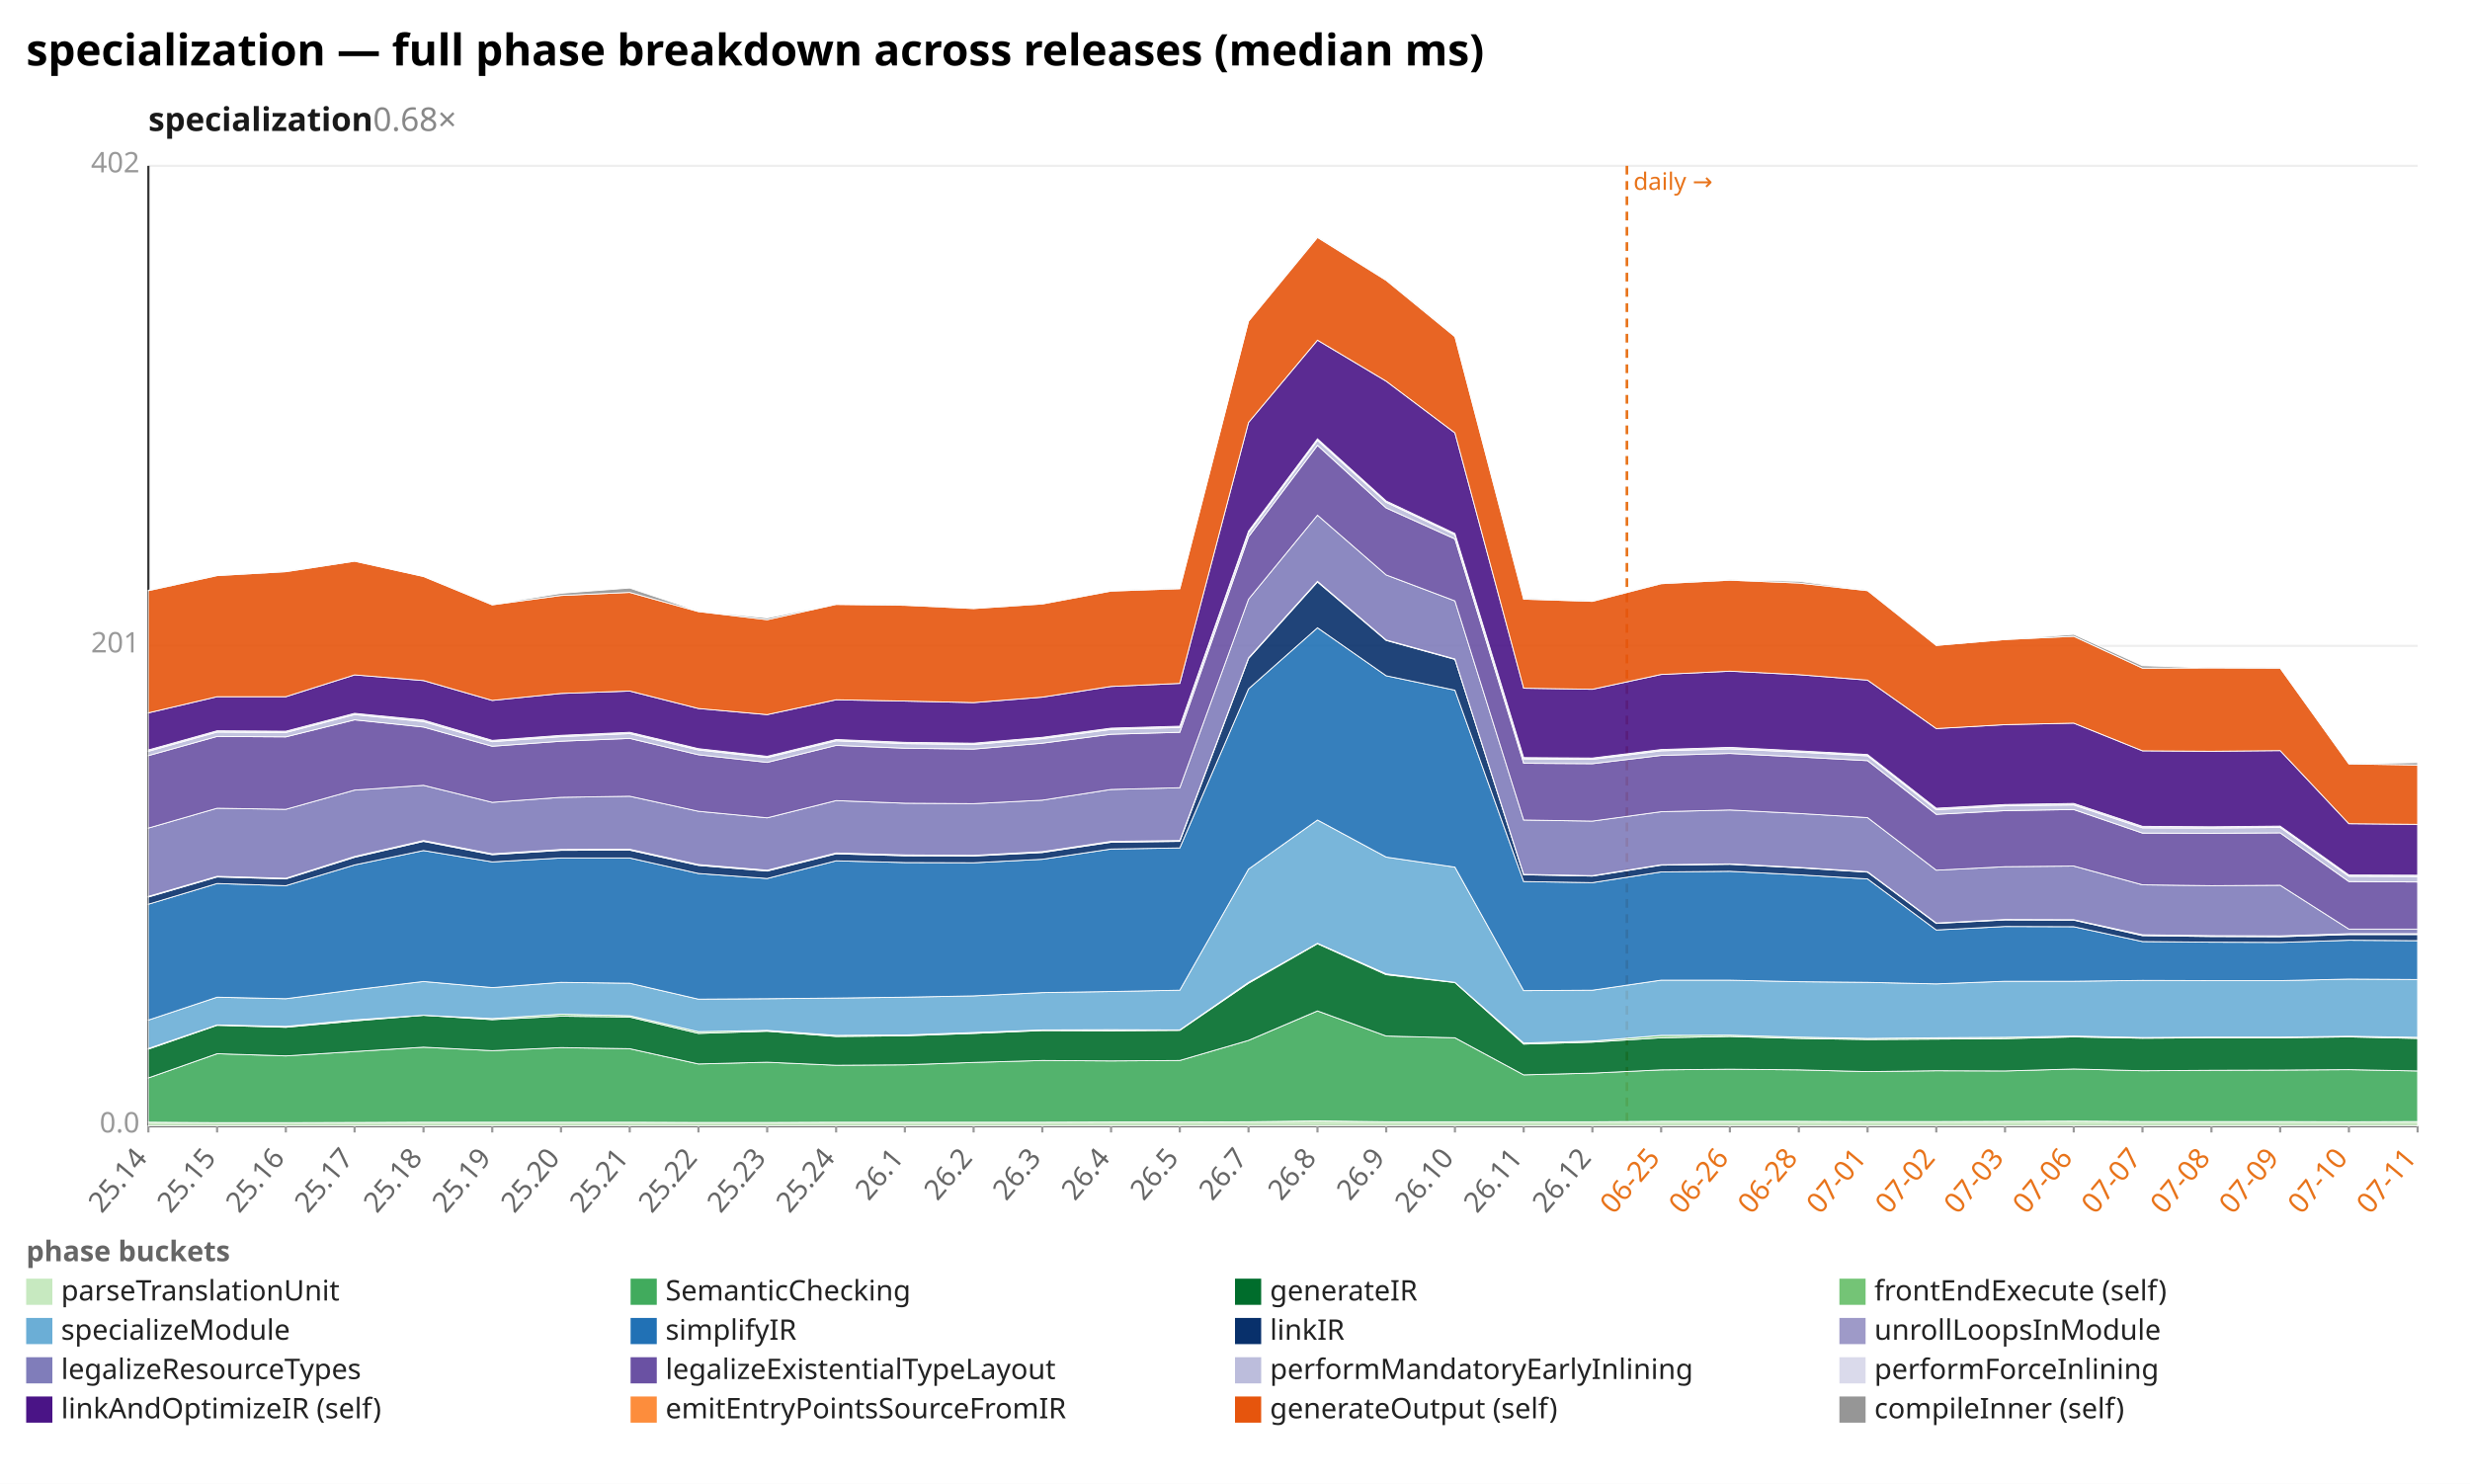
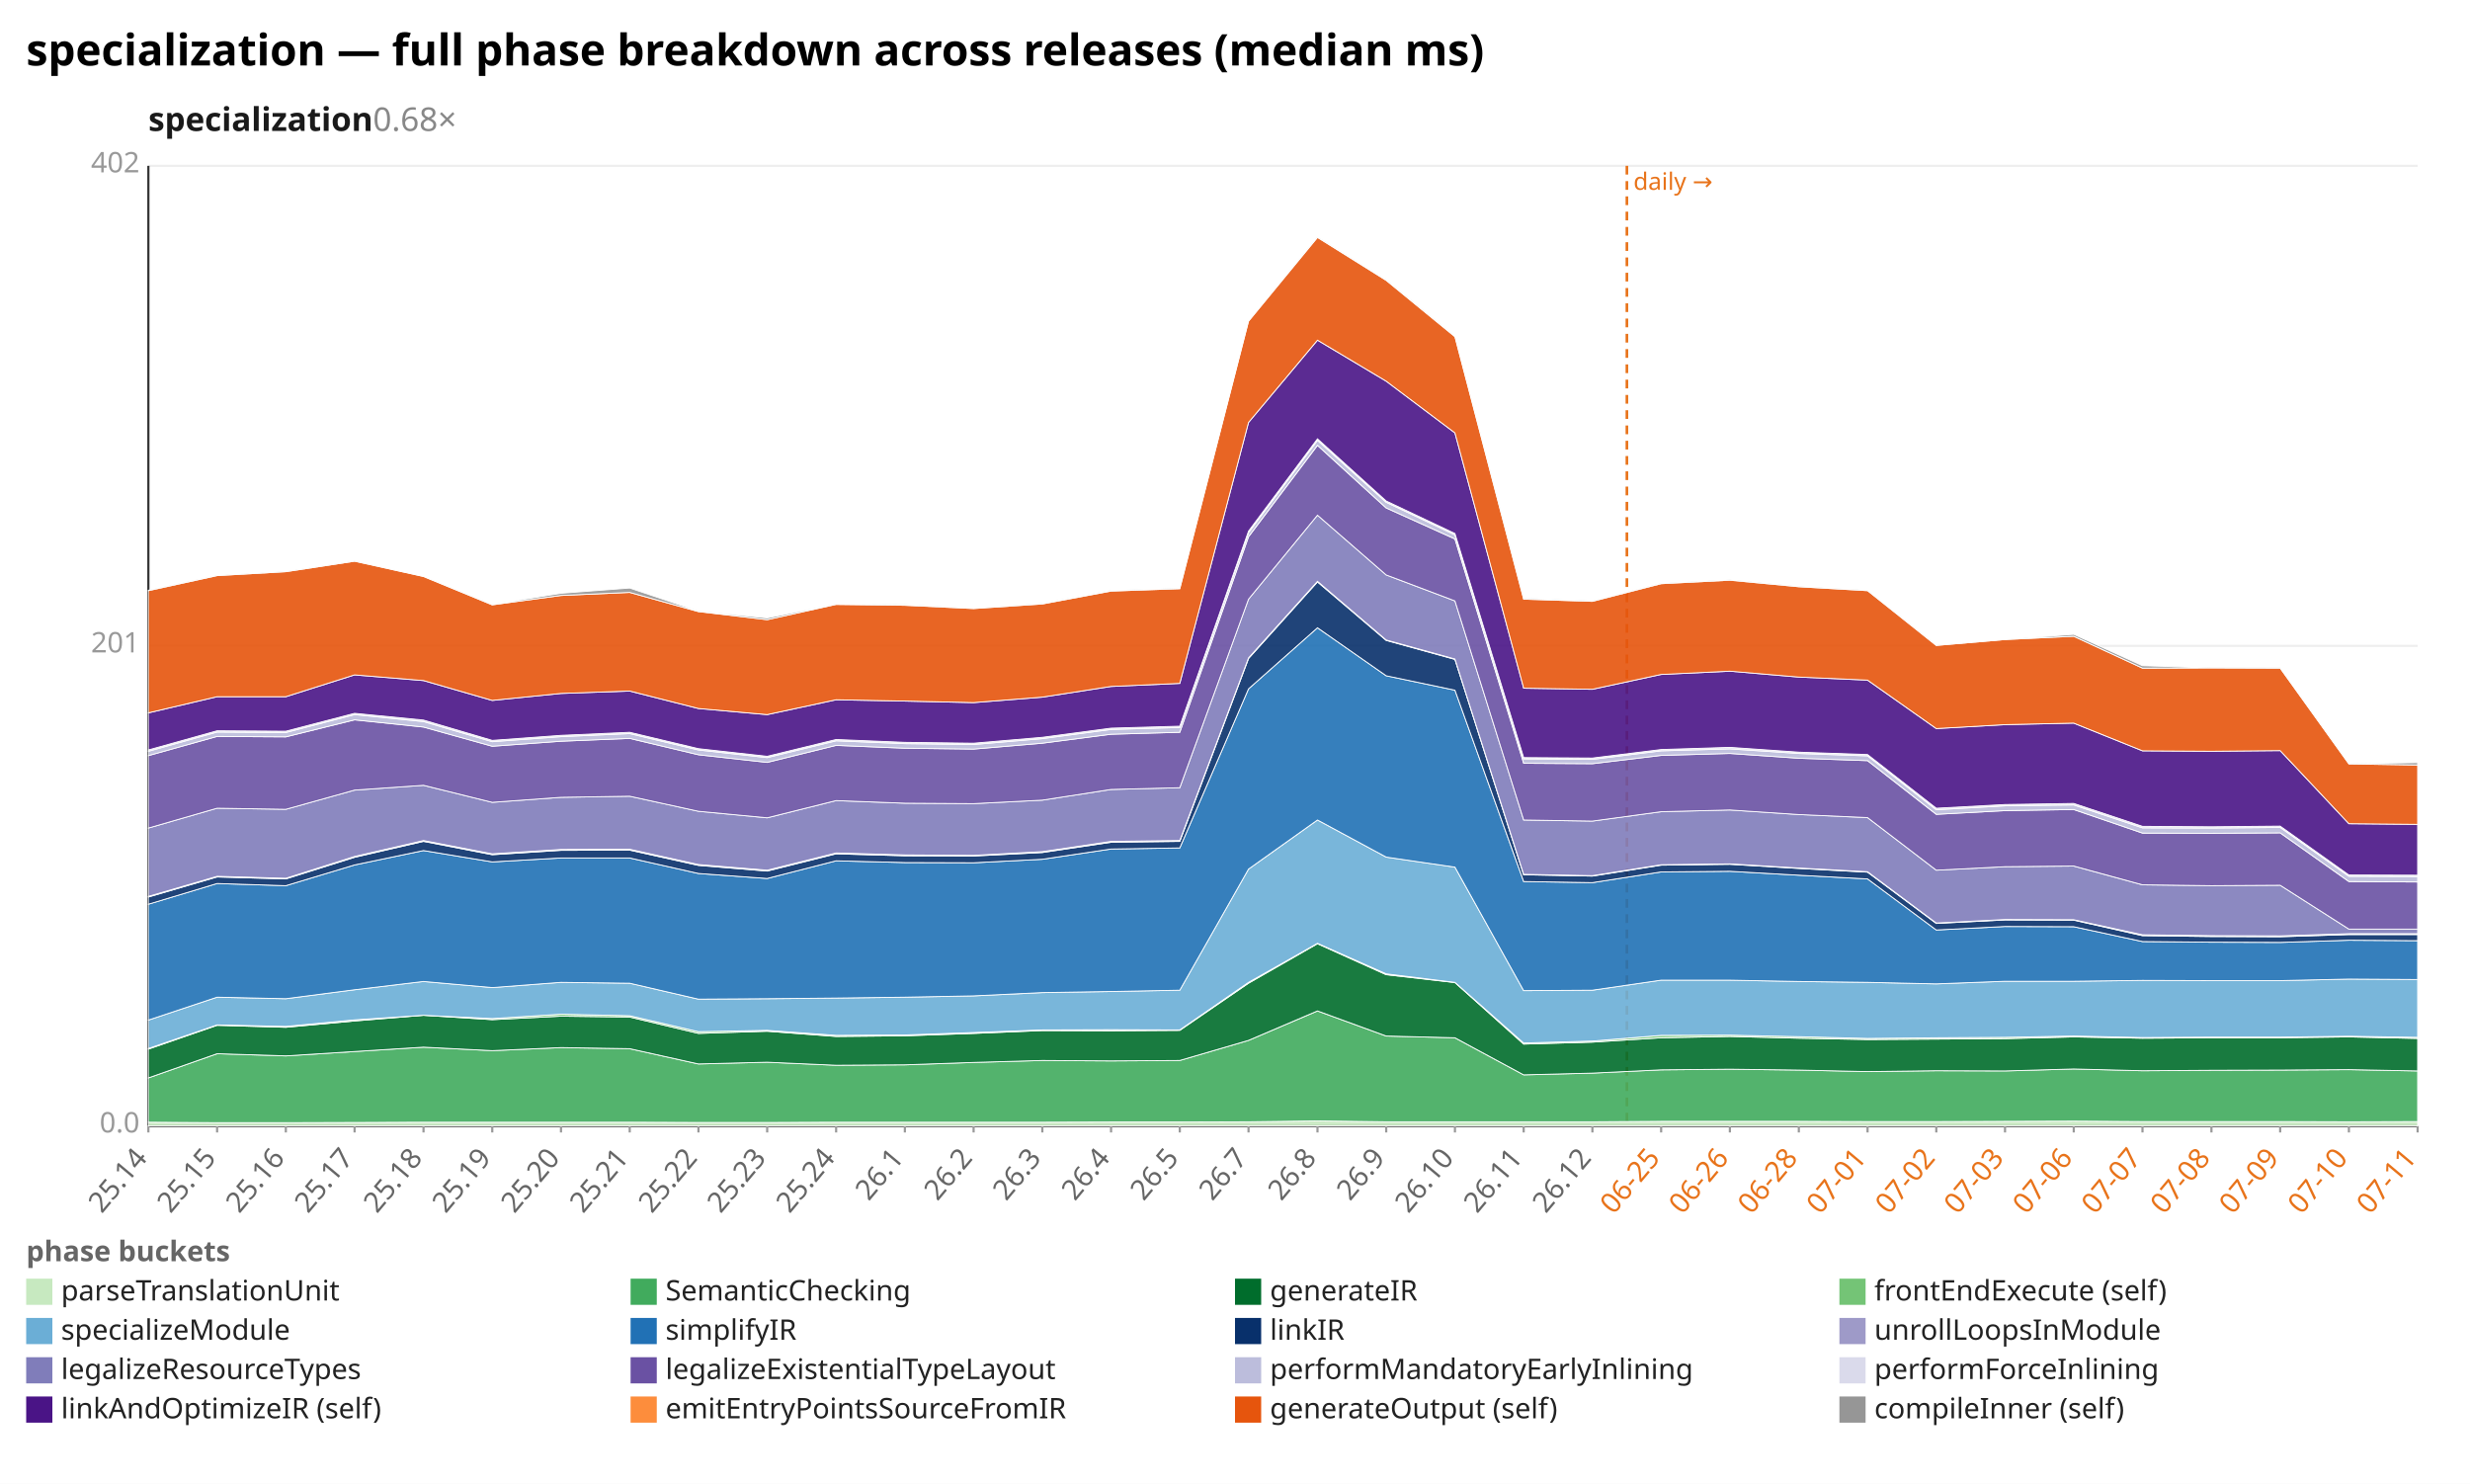
<svg xmlns="http://www.w3.org/2000/svg" width="1132" height="680" viewBox="0 0 1132 680" preserveAspectRatio="xMidYMid meet" font-family="sans-serif" font-size="13">
  <rect width="1132" height="680" fill="white" />
  <text x="12" y="30" font-size="20" font-weight="bold">specialization — full phase breakdown across releases (median ms)</text>
  <text x="68" y="60" font-size="15" font-weight="600" fill="#1a1a1a">specialization<tspan fill="#888" font-weight="400" text-decoration="none">  0.68×</tspan>
  </text>
  <line x1="68.0" y1="516.0" x2="1108.0" y2="516.0" stroke="#eee" />
  <text x="64.0" y="519.0" text-anchor="end" fill="#999">0.0</text>
  <line x1="68.0" y1="296.0" x2="1108.0" y2="296.0" stroke="#eee" />
  <text x="64.0" y="299.0" text-anchor="end" fill="#999">201</text>
  <line x1="68.0" y1="76.0" x2="1108.0" y2="76.0" stroke="#eee" />
  <text x="64.0" y="79.0" text-anchor="end" fill="#999">402</text>
  <line x1="68.0" y1="76.0" x2="68.0" y2="516.0" stroke="#333" />
  <line x1="68.0" y1="516.0" x2="1108.0" y2="516.0" stroke="#333" />
  <line x1="745.6" y1="76.0" x2="745.6" y2="516.0" stroke="#e8731a" stroke-width="1.2" stroke-dasharray="4 3" />
  <text x="748.6" y="87.0" fill="#e8731a" font-size="11">daily →</text>
  <line x1="68.0" y1="516.0" x2="68.0" y2="519.0" stroke="#999" />
  <text x="68.0" y="531.0" text-anchor="end" fill="#666" transform="rotate(-50 68.0 531.0)">25.14</text>
  <line x1="99.5" y1="516.0" x2="99.5" y2="519.0" stroke="#999" />
  <text x="99.5" y="531.0" text-anchor="end" fill="#666" transform="rotate(-50 99.5 531.0)">25.15</text>
  <line x1="131.0" y1="516.0" x2="131.0" y2="519.0" stroke="#999" />
  <text x="131.0" y="531.0" text-anchor="end" fill="#666" transform="rotate(-50 131.0 531.0)">25.16</text>
  <line x1="162.5" y1="516.0" x2="162.5" y2="519.0" stroke="#999" />
  <text x="162.5" y="531.0" text-anchor="end" fill="#666" transform="rotate(-50 162.5 531.0)">25.17</text>
  <line x1="194.1" y1="516.0" x2="194.1" y2="519.0" stroke="#999" />
  <text x="194.1" y="531.0" text-anchor="end" fill="#666" transform="rotate(-50 194.1 531.0)">25.18</text>
  <line x1="225.6" y1="516.0" x2="225.6" y2="519.0" stroke="#999" />
  <text x="225.6" y="531.0" text-anchor="end" fill="#666" transform="rotate(-50 225.6 531.0)">25.19</text>
  <line x1="257.1" y1="516.0" x2="257.1" y2="519.0" stroke="#999" />
  <text x="257.1" y="531.0" text-anchor="end" fill="#666" transform="rotate(-50 257.1 531.0)">25.20</text>
  <line x1="288.6" y1="516.0" x2="288.6" y2="519.0" stroke="#999" />
  <text x="288.6" y="531.0" text-anchor="end" fill="#666" transform="rotate(-50 288.6 531.0)">25.21</text>
  <line x1="320.1" y1="516.0" x2="320.1" y2="519.0" stroke="#999" />
  <text x="320.1" y="531.0" text-anchor="end" fill="#666" transform="rotate(-50 320.1 531.0)">25.22</text>
  <line x1="351.6" y1="516.0" x2="351.6" y2="519.0" stroke="#999" />
  <text x="351.6" y="531.0" text-anchor="end" fill="#666" transform="rotate(-50 351.6 531.0)">25.23</text>
  <line x1="383.2" y1="516.0" x2="383.2" y2="519.0" stroke="#999" />
  <text x="383.2" y="531.0" text-anchor="end" fill="#666" transform="rotate(-50 383.2 531.0)">25.24</text>
  <line x1="414.7" y1="516.0" x2="414.7" y2="519.0" stroke="#999" />
  <text x="414.7" y="531.0" text-anchor="end" fill="#666" transform="rotate(-50 414.7 531.0)">26.1</text>
  <line x1="446.2" y1="516.0" x2="446.2" y2="519.0" stroke="#999" />
  <text x="446.2" y="531.0" text-anchor="end" fill="#666" transform="rotate(-50 446.2 531.0)">26.2</text>
  <line x1="477.7" y1="516.0" x2="477.7" y2="519.0" stroke="#999" />
  <text x="477.7" y="531.0" text-anchor="end" fill="#666" transform="rotate(-50 477.7 531.0)">26.3</text>
  <line x1="509.2" y1="516.0" x2="509.2" y2="519.0" stroke="#999" />
  <text x="509.2" y="531.0" text-anchor="end" fill="#666" transform="rotate(-50 509.2 531.0)">26.4</text>
  <line x1="540.7" y1="516.0" x2="540.7" y2="519.0" stroke="#999" />
  <text x="540.7" y="531.0" text-anchor="end" fill="#666" transform="rotate(-50 540.7 531.0)">26.5</text>
  <line x1="572.2" y1="516.0" x2="572.2" y2="519.0" stroke="#999" />
  <text x="572.2" y="531.0" text-anchor="end" fill="#666" transform="rotate(-50 572.2 531.0)">26.7</text>
  <line x1="603.8" y1="516.0" x2="603.8" y2="519.0" stroke="#999" />
  <text x="603.8" y="531.0" text-anchor="end" fill="#666" transform="rotate(-50 603.8 531.0)">26.8</text>
  <line x1="635.3" y1="516.0" x2="635.3" y2="519.0" stroke="#999" />
  <text x="635.3" y="531.0" text-anchor="end" fill="#666" transform="rotate(-50 635.3 531.0)">26.9</text>
  <line x1="666.8" y1="516.0" x2="666.8" y2="519.0" stroke="#999" />
  <text x="666.8" y="531.0" text-anchor="end" fill="#666" transform="rotate(-50 666.8 531.0)">26.10</text>
  <line x1="698.3" y1="516.0" x2="698.3" y2="519.0" stroke="#999" />
  <text x="698.3" y="531.0" text-anchor="end" fill="#666" transform="rotate(-50 698.3 531.0)">26.11</text>
  <line x1="729.8" y1="516.0" x2="729.8" y2="519.0" stroke="#999" />
  <text x="729.8" y="531.0" text-anchor="end" fill="#666" transform="rotate(-50 729.8 531.0)">26.12</text>
  <line x1="761.3" y1="516.0" x2="761.3" y2="519.0" stroke="#999" />
  <text x="761.3" y="531.0" text-anchor="end" fill="#e8731a" transform="rotate(-50 761.3 531.0)">06-25</text>
  <line x1="792.8" y1="516.0" x2="792.8" y2="519.0" stroke="#999" />
  <text x="792.8" y="531.0" text-anchor="end" fill="#e8731a" transform="rotate(-50 792.8 531.0)">06-26</text>
  <line x1="824.4" y1="516.0" x2="824.4" y2="519.0" stroke="#999" />
  <text x="824.4" y="531.0" text-anchor="end" fill="#e8731a" transform="rotate(-50 824.4 531.0)">06-28</text>
  <line x1="855.9" y1="516.0" x2="855.9" y2="519.0" stroke="#999" />
  <text x="855.9" y="531.0" text-anchor="end" fill="#e8731a" transform="rotate(-50 855.9 531.0)">07-01</text>
  <line x1="887.4" y1="516.0" x2="887.4" y2="519.0" stroke="#999" />
  <text x="887.4" y="531.0" text-anchor="end" fill="#e8731a" transform="rotate(-50 887.4 531.0)">07-02</text>
  <line x1="918.9" y1="516.0" x2="918.9" y2="519.0" stroke="#999" />
  <text x="918.9" y="531.0" text-anchor="end" fill="#e8731a" transform="rotate(-50 918.9 531.0)">07-03</text>
  <line x1="950.4" y1="516.0" x2="950.4" y2="519.0" stroke="#999" />
  <text x="950.4" y="531.0" text-anchor="end" fill="#e8731a" transform="rotate(-50 950.4 531.0)">07-06</text>
  <line x1="981.9" y1="516.0" x2="981.9" y2="519.0" stroke="#999" />
  <text x="981.9" y="531.0" text-anchor="end" fill="#e8731a" transform="rotate(-50 981.9 531.0)">07-07</text>
  <line x1="1013.5" y1="516.0" x2="1013.5" y2="519.0" stroke="#999" />
  <text x="1013.5" y="531.0" text-anchor="end" fill="#e8731a" transform="rotate(-50 1013.5 531.0)">07-08</text>
  <line x1="1045.0" y1="516.0" x2="1045.0" y2="519.0" stroke="#999" />
  <text x="1045.0" y="531.0" text-anchor="end" fill="#e8731a" transform="rotate(-50 1045.0 531.0)">07-09</text>
  <line x1="1076.5" y1="516.0" x2="1076.5" y2="519.0" stroke="#999" />
  <text x="1076.5" y="531.0" text-anchor="end" fill="#e8731a" transform="rotate(-50 1076.5 531.0)">07-10</text>
  <line x1="1108.0" y1="516.0" x2="1108.0" y2="519.0" stroke="#999" />
  <text x="1108.0" y="531.0" text-anchor="end" fill="#e8731a" transform="rotate(-50 1108.0 531.0)">07-11</text>
  <polygon points="68.0,514.3 99.5,514.5 131.0,514.5 162.5,514.4 194.1,514.3 225.6,514.3 257.1,514.3 288.6,514.3 320.1,514.4 351.6,514.4 383.2,514.3 414.7,514.3 446.2,514.3 477.7,514.3 509.2,514.2 540.7,514.2 572.2,514.1 603.8,513.7 635.3,514.1 666.8,514.1 698.3,514.1 729.8,514.1 761.3,513.9 792.8,513.9 824.4,513.9 855.9,514.0 887.4,514.0 918.9,513.9 950.4,513.8 981.9,514.0 1013.5,514.0 1045.0,514.0 1076.5,514.1 1108.0,514.0 1108.0,516.0 1076.5,516.0 1045.0,516.0 1013.5,516.0 981.9,516.0 950.4,516.0 918.9,516.0 887.4,516.0 855.9,516.0 824.4,516.0 792.8,516.0 761.3,516.0 729.8,516.0 698.3,516.0 666.8,516.0 635.3,516.0 603.8,516.0 572.2,516.0 540.7,516.0 509.2,516.0 477.7,516.0 446.2,516.0 414.7,516.0 383.2,516.0 351.6,516.0 320.1,516.0 288.6,516.0 257.1,516.0 225.6,516.0 194.1,516.0 162.5,516.0 131.0,516.0 99.5,516.0 68.0,516.0" fill="#c7e9c0" fill-opacity="0.9" stroke="#fff" stroke-width="0.4" />
-   <polygon points="68.0,494.0 99.5,482.9 131.0,483.9 162.5,481.9 194.1,479.9 225.6,481.5 257.1,480.1 288.6,480.6 320.1,487.6 351.6,486.8 383.2,488.2 414.7,488.0 446.2,486.9 477.7,486.0 509.2,486.2 540.7,486.0 572.2,476.8 603.8,463.3 635.3,474.8 666.8,475.6 698.3,492.6 729.8,491.8 761.3,490.3 792.8,490.0 824.4,490.3 855.9,491.1 887.4,490.7 918.9,490.8 950.4,489.9 981.9,490.7 1013.5,490.5 1045.0,490.4 1076.5,490.2 1108.0,490.8 1108.0,514.0 1076.5,514.1 1045.0,514.0 1013.5,514.0 981.9,514.0 950.4,513.8 918.9,513.9 887.4,514.0 855.9,514.0 824.4,513.9 792.8,513.9 761.3,513.9 729.8,514.1 698.3,514.1 666.8,514.1 635.3,514.1 603.8,513.7 572.2,514.1 540.7,514.2 509.2,514.2 477.7,514.3 446.2,514.3 414.7,514.3 383.2,514.3 351.6,514.4 320.1,514.4 288.6,514.3 257.1,514.3 225.6,514.3 194.1,514.3 162.5,514.4 131.0,514.5 99.5,514.5 68.0,514.3" fill="#41ab5d" fill-opacity="0.9" stroke="#fff" stroke-width="0.4" />
-   <polygon points="68.0,480.8 99.5,469.9 131.0,470.8 162.5,467.9 194.1,465.3 225.6,467.3 257.1,465.7 288.6,466.1 320.1,473.6 351.6,472.6 383.2,475.0 414.7,474.7 446.2,473.6 477.7,472.3 509.2,472.4 540.7,472.2 572.2,450.6 603.8,432.5 635.3,446.7 666.8,450.3 698.3,478.5 729.8,477.6 761.3,475.6 792.8,475.0 824.4,475.9 855.9,476.4 887.4,476.2 918.9,476.0 950.4,475.2 981.9,475.8 1013.5,475.6 1045.0,475.6 1076.5,475.2 1108.0,475.9 1108.0,490.8 1076.5,490.2 1045.0,490.4 1013.5,490.5 981.9,490.7 950.4,489.9 918.9,490.8 887.4,490.7 855.9,491.1 824.4,490.3 792.8,490.0 761.3,490.3 729.8,491.8 698.3,492.6 666.8,475.6 635.3,474.8 603.8,463.3 572.2,476.8 540.7,486.0 509.2,486.2 477.7,486.0 446.2,486.9 414.7,488.0 383.2,488.2 351.6,486.8 320.1,487.6 288.6,480.6 257.1,480.1 225.6,481.5 194.1,479.9 162.5,481.9 131.0,483.9 99.5,482.9 68.0,494.0" fill="#006d2c" fill-opacity="0.9" stroke="#fff" stroke-width="0.4" />
-   <polygon points="68.0,480.5 99.5,469.7 131.0,470.4 162.5,467.4 194.1,465.3 225.6,466.8 257.1,464.8 288.6,465.5 320.1,472.8 351.6,472.2 383.2,474.5 414.7,474.3 446.2,473.2 477.7,472.0 509.2,471.9 540.7,472.0 572.2,450.2 603.8,432.3 635.3,446.3 666.8,450.2 698.3,478.0 729.8,477.1 761.3,474.5 792.8,474.4 824.4,475.3 855.9,475.9 887.4,475.6 918.9,475.4 950.4,474.8 981.9,475.5 1013.5,475.3 1045.0,475.3 1076.5,474.9 1108.0,475.4 1108.0,475.9 1076.5,475.2 1045.0,475.6 1013.5,475.6 981.9,475.8 950.4,475.2 918.9,476.0 887.4,476.2 855.9,476.4 824.4,475.9 792.8,475.0 761.3,475.6 729.8,477.6 698.3,478.5 666.8,450.3 635.3,446.7 603.8,432.5 572.2,450.6 540.7,472.2 509.2,472.4 477.7,472.3 446.2,473.6 414.7,474.7 383.2,475.0 351.6,472.6 320.1,473.6 288.6,466.1 257.1,465.7 225.6,467.3 194.1,465.3 162.5,467.9 131.0,470.8 99.5,469.9 68.0,480.8" fill="#74c476" fill-opacity="0.9" stroke="#fff" stroke-width="0.4" />
-   <polygon points="68.0,467.5 99.5,457.0 131.0,457.7 162.5,453.6 194.1,449.8 225.6,452.6 257.1,450.2 288.6,450.6 320.1,457.9 351.6,457.7 383.2,457.4 414.7,457.0 446.2,456.4 477.7,454.9 509.2,454.4 540.7,453.8 572.2,398.3 603.8,375.8 635.3,392.8 666.8,397.4 698.3,454.0 729.8,453.8 761.3,449.2 792.8,449.2 824.4,449.9 855.9,450.2 887.4,450.9 918.9,449.7 950.4,449.7 981.9,449.3 1013.5,449.4 1045.0,449.4 1076.5,448.7 1108.0,448.9 1108.0,475.4 1076.5,474.9 1045.0,475.3 1013.5,475.3 981.9,475.5 950.4,474.8 918.9,475.4 887.4,475.6 855.9,475.9 824.4,475.3 792.8,474.4 761.3,474.5 729.8,477.1 698.3,478.0 666.8,450.2 635.3,446.3 603.8,432.3 572.2,450.2 540.7,472.0 509.2,471.9 477.7,472.0 446.2,473.2 414.7,474.3 383.2,474.5 351.6,472.2 320.1,472.8 288.6,465.5 257.1,464.8 225.6,466.8 194.1,465.3 162.5,467.4 131.0,470.4 99.5,469.7 68.0,480.5" fill="#6baed6" fill-opacity="0.9" stroke="#fff" stroke-width="0.4" />
-   <polygon points="68.0,414.4 99.5,404.9 131.0,405.9 162.5,396.4 194.1,389.8 225.6,395.0 257.1,393.2 288.6,393.2 320.1,400.3 351.6,402.6 383.2,394.5 414.7,395.3 446.2,395.4 477.7,393.8 509.2,389.1 540.7,388.6 572.2,315.7 603.8,287.7 635.3,309.7 666.8,316.3 698.3,404.0 729.8,404.5 761.3,399.6 792.8,399.3 824.4,400.9 855.9,402.8 887.4,426.2 918.9,424.6 950.4,424.7 981.9,431.5 1013.5,431.8 1045.0,431.9 1076.5,430.9 1108.0,431.1 1108.0,448.9 1076.5,448.7 1045.0,449.4 1013.5,449.4 981.9,449.3 950.4,449.7 918.9,449.7 887.4,450.9 855.9,450.2 824.4,449.9 792.8,449.2 761.3,449.2 729.8,453.8 698.3,454.0 666.8,397.4 635.3,392.8 603.8,375.8 572.2,398.3 540.7,453.8 509.2,454.4 477.7,454.9 446.2,456.4 414.7,457.0 383.2,457.4 351.6,457.7 320.1,457.9 288.6,450.6 257.1,450.2 225.6,452.6 194.1,449.8 162.5,453.6 131.0,457.7 99.5,457.0 68.0,467.5" fill="#2171b5" fill-opacity="0.9" stroke="#fff" stroke-width="0.4" />
-   <polygon points="68.0,411.1 99.5,401.9 131.0,402.8 162.5,392.9 194.1,385.6 225.6,391.7 257.1,389.7 288.6,389.6 320.1,396.6 351.6,399.2 383.2,391.3 414.7,392.2 446.2,392.3 477.7,390.7 509.2,386.0 540.7,385.6 572.2,301.8 603.8,266.7 635.3,293.5 666.8,302.2 698.3,400.9 729.8,401.5 761.3,396.5 792.8,396.1 824.4,397.7 855.9,399.7 887.4,423.2 918.9,421.6 950.4,421.7 981.9,428.8 1013.5,429.2 1045.0,429.3 1076.5,428.3 1108.0,428.3 1108.0,431.1 1076.5,430.9 1045.0,431.9 1013.5,431.8 981.9,431.5 950.4,424.7 918.9,424.6 887.4,426.2 855.9,402.8 824.4,400.9 792.8,399.3 761.3,399.6 729.8,404.5 698.3,404.0 666.8,316.3 635.3,309.7 603.8,287.7 572.2,315.7 540.7,388.6 509.2,389.1 477.7,393.8 446.2,395.4 414.7,395.3 383.2,394.5 351.6,402.6 320.1,400.3 288.6,393.2 257.1,393.2 225.6,395.0 194.1,389.8 162.5,396.4 131.0,405.9 99.5,404.9 68.0,414.4" fill="#08306b" fill-opacity="0.9" stroke="#fff" stroke-width="0.4" />
-   <polygon points="68.0,410.8 99.5,401.6 131.0,402.5 162.5,392.5 194.1,385.2 225.6,391.3 257.1,389.3 288.6,389.2 320.1,396.2 351.6,398.8 383.2,390.9 414.7,391.8 446.2,392.0 477.7,390.3 509.2,385.6 540.7,385.2 572.2,301.5 603.8,266.4 635.3,293.3 666.8,302.0 698.3,400.7 729.8,401.3 761.3,396.3 792.8,395.9 824.4,397.5 855.9,399.5 887.4,423.0 918.9,421.4 950.4,421.5 981.9,428.4 1013.5,428.8 1045.0,428.9 1076.5,427.9 1108.0,427.9 1108.0,428.3 1076.5,428.3 1045.0,429.3 1013.5,429.2 981.9,428.8 950.4,421.7 918.9,421.6 887.4,423.2 855.9,399.7 824.4,397.7 792.8,396.1 761.3,396.5 729.8,401.5 698.3,400.9 666.8,302.2 635.3,293.5 603.8,266.7 572.2,301.8 540.7,385.6 509.2,386.0 477.7,390.7 446.2,392.3 414.7,392.2 383.2,391.3 351.6,399.2 320.1,396.6 288.6,389.6 257.1,389.7 225.6,391.7 194.1,385.6 162.5,392.9 131.0,402.8 99.5,401.9 68.0,411.1" fill="#9e9ac8" fill-opacity="0.9" stroke="#fff" stroke-width="0.4" />
-   <polygon points="68.0,379.5 99.5,370.4 131.0,370.9 162.5,362.1 194.1,359.9 225.6,367.7 257.1,365.4 288.6,364.9 320.1,371.8 351.6,374.8 383.2,366.9 414.7,368.1 446.2,368.3 477.7,366.7 509.2,361.8 540.7,361.0 572.2,274.6 603.8,236.1 635.3,263.5 666.8,275.4 698.3,375.8 729.8,376.3 761.3,372.0 792.8,371.2 824.4,372.8 855.9,374.7 887.4,398.8 918.9,397.2 950.4,396.9 981.9,405.5 1013.5,405.9 1045.0,405.7 1076.5,425.8 1108.0,425.8 1108.0,427.9 1076.5,427.9 1045.0,428.9 1013.5,428.8 981.9,428.4 950.4,421.5 918.9,421.4 887.4,423.0 855.9,399.5 824.4,397.5 792.8,395.9 761.3,396.3 729.8,401.3 698.3,400.7 666.8,302.0 635.3,293.3 603.8,266.4 572.2,301.5 540.7,385.2 509.2,385.6 477.7,390.3 446.2,392.0 414.7,391.8 383.2,390.9 351.6,398.8 320.1,396.2 288.6,389.2 257.1,389.3 225.6,391.3 194.1,385.2 162.5,392.5 131.0,402.5 99.5,401.6 68.0,410.8" fill="#807dba" fill-opacity="0.9" stroke="#fff" stroke-width="0.4" />
-   <polygon points="68.0,346.3 99.5,337.5 131.0,337.7 162.5,329.9 194.1,333.2 225.6,342.0 257.1,339.7 288.6,338.4 320.1,345.9 351.6,349.4 383.2,341.6 414.7,342.9 446.2,343.3 477.7,340.6 509.2,336.5 540.7,335.6 572.2,246.0 603.8,204.1 635.3,232.8 666.8,247.0 698.3,349.8 729.8,350.0 761.3,346.2 792.8,345.3 824.4,346.9 855.9,348.6 887.4,373.2 918.9,371.5 950.4,371.0 981.9,381.8 1013.5,381.9 1045.0,381.7 1076.5,404.0 1108.0,404.2 1108.0,425.8 1076.5,425.8 1045.0,405.7 1013.5,405.9 981.9,405.5 950.4,396.9 918.9,397.2 887.4,398.8 855.9,374.7 824.4,372.8 792.8,371.2 761.3,372.0 729.8,376.3 698.3,375.8 666.8,275.4 635.3,263.5 603.8,236.1 572.2,274.6 540.7,361.0 509.2,361.8 477.7,366.7 446.2,368.3 414.7,368.1 383.2,366.9 351.6,374.8 320.1,371.8 288.6,364.9 257.1,365.4 225.6,367.7 194.1,359.9 162.5,362.1 131.0,370.9 99.5,370.4 68.0,379.5" fill="#6a51a3" fill-opacity="0.9" stroke="#fff" stroke-width="0.4" />
-   <polygon points="68.0,344.3 99.5,335.5 131.0,335.7 162.5,327.5 194.1,330.7 225.6,339.9 257.1,337.6 288.6,336.2 320.1,343.7 351.6,347.2 383.2,339.5 414.7,340.8 446.2,341.2 477.7,338.5 509.2,334.3 540.7,333.4 572.2,244.1 603.8,201.8 635.3,230.2 666.8,245.1 698.3,347.8 729.8,348.0 761.3,344.1 792.8,343.2 824.4,344.7 855.9,346.4 887.4,371.1 918.9,369.3 950.4,368.9 981.9,379.4 1013.5,379.5 1045.0,379.2 1076.5,401.6 1108.0,401.7 1108.0,404.2 1076.5,404.0 1045.0,381.7 1013.5,381.9 981.9,381.8 950.4,371.0 918.9,371.5 887.4,373.2 855.9,348.6 824.4,346.9 792.8,345.3 761.3,346.2 729.8,350.0 698.3,349.8 666.8,247.0 635.3,232.8 603.8,204.1 572.2,246.0 540.7,335.6 509.2,336.5 477.7,340.6 446.2,343.3 414.7,342.9 383.2,341.6 351.6,349.4 320.1,345.9 288.6,338.4 257.1,339.7 225.6,342.0 194.1,333.2 162.5,329.9 131.0,337.7 99.5,337.5 68.0,346.3" fill="#bcbddc" fill-opacity="0.9" stroke="#fff" stroke-width="0.4" />
-   <polygon points="68.0,343.7 99.5,334.9 131.0,335.1 162.5,326.9 194.1,330.0 225.6,339.3 257.1,337.0 288.6,335.6 320.1,343.1 351.6,346.6 383.2,338.9 414.7,340.2 446.2,340.6 477.7,337.9 509.2,333.7 540.7,332.8 572.2,243.4 603.8,201.1 635.3,229.6 666.8,244.5 698.3,347.2 729.8,347.4 761.3,343.5 792.8,342.5 824.4,344.1 855.9,345.8 887.4,370.4 918.9,368.7 950.4,368.2 981.9,378.7 1013.5,378.9 1045.0,378.6 1076.5,401.0 1108.0,401.1 1108.0,401.7 1076.5,401.6 1045.0,379.2 1013.5,379.5 981.9,379.4 950.4,368.9 918.9,369.3 887.4,371.1 855.9,346.4 824.4,344.7 792.8,343.2 761.3,344.1 729.8,348.0 698.3,347.8 666.8,245.1 635.3,230.2 603.8,201.8 572.2,244.1 540.7,333.4 509.2,334.3 477.7,338.5 446.2,341.2 414.7,340.8 383.2,339.5 351.6,347.2 320.1,343.7 288.6,336.2 257.1,337.6 225.6,339.9 194.1,330.7 162.5,327.5 131.0,335.7 99.5,335.5 68.0,344.3" fill="#dadaeb" fill-opacity="0.9" stroke="#fff" stroke-width="0.4" />
-   <polygon points="68.0,326.7 99.5,319.3 131.0,319.3 162.5,309.3 194.1,311.9 225.6,321.0 257.1,317.8 288.6,316.7 320.1,324.7 351.6,327.5 383.2,320.7 414.7,321.3 446.2,322.0 477.7,319.5 509.2,314.6 540.7,313.2 572.2,193.6 603.8,155.9 635.3,174.7 666.8,198.4 698.3,315.4 729.8,315.9 761.3,309.1 792.8,307.6 824.4,309.2 855.9,311.7 887.4,333.9 918.9,332.1 950.4,331.4 981.9,344.1 1013.5,344.3 1045.0,344.0 1076.5,377.5 1108.0,377.8 1108.0,401.1 1076.5,401.0 1045.0,378.6 1013.5,378.9 981.9,378.7 950.4,368.2 918.9,368.7 887.4,370.4 855.9,345.8 824.4,344.1 792.8,342.5 761.3,343.5 729.8,347.4 698.3,347.2 666.8,244.5 635.3,229.6 603.8,201.1 572.2,243.4 540.7,332.8 509.2,333.7 477.7,337.9 446.2,340.6 414.7,340.2 383.2,338.9 351.6,346.6 320.1,343.1 288.6,335.6 257.1,337.0 225.6,339.3 194.1,330.0 162.5,326.9 131.0,335.1 99.5,334.9 68.0,343.7" fill="#4a1486" fill-opacity="0.9" stroke="#fff" stroke-width="0.4" />
-   <polygon points="68.0,270.7 99.5,263.8 131.0,262.0 162.5,257.2 194.1,264.2 225.6,277.2 257.1,272.9 288.6,271.5 320.1,280.3 351.6,284.0 383.2,277.0 414.7,277.4 446.2,278.9 477.7,276.8 509.2,270.9 540.7,269.8 572.2,147.2 603.8,108.8 635.3,128.5 666.8,154.3 698.3,274.6 729.8,275.6 761.3,267.5 792.8,265.9 824.4,267.2 855.9,270.7 887.4,295.8 918.9,293.1 950.4,291.6 981.9,306.2 1013.5,306.1 1045.0,306.2 1076.5,350.1 1108.0,350.6 1108.0,377.8 1076.5,377.5 1045.0,344.0 1013.5,344.3 981.9,344.1 950.4,331.4 918.9,332.1 887.4,333.9 855.9,311.7 824.4,309.2 792.8,307.6 761.3,309.1 729.8,315.9 698.3,315.4 666.8,198.4 635.3,174.7 603.8,155.9 572.2,193.6 540.7,313.2 509.2,314.6 477.7,319.5 446.2,322.0 414.7,321.3 383.2,320.7 351.6,327.5 320.1,324.7 288.6,316.7 257.1,317.8 225.6,321.0 194.1,311.9 162.5,309.3 131.0,319.3 99.5,319.3 68.0,326.7" fill="#e6550d" fill-opacity="0.9" stroke="#fff" stroke-width="0.4" />
-   <polygon points="68.0,270.5 99.5,263.7 131.0,261.9 162.5,257.1 194.1,264.2 225.6,277.0 257.1,271.9 288.6,269.5 320.1,280.1 351.6,283.2 383.2,276.8 414.7,277.0 446.2,278.9 477.7,276.5 509.2,270.5 540.7,269.6 572.2,147.2 603.8,108.6 635.3,128.2 666.8,154.1 698.3,274.1 729.8,275.4 761.3,267.3 792.8,265.7 824.4,266.4 855.9,270.5 887.4,295.7 918.9,293.1 950.4,290.7 981.9,305.1 1013.5,306.0 1045.0,306.0 1076.5,350.0 1108.0,349.5 1108.0,350.6 1076.5,350.1 1045.0,306.2 1013.5,306.1 981.9,306.2 950.4,291.6 918.9,293.1 887.4,295.8 855.9,270.7 824.4,267.2 792.8,265.9 761.3,267.5 729.8,275.6 698.3,274.6 666.8,154.3 635.3,128.5 603.8,108.8 572.2,147.2 540.7,269.8 509.2,270.9 477.7,276.8 446.2,278.9 414.7,277.4 383.2,277.0 351.6,284.0 320.1,280.3 288.6,271.5 257.1,272.9 225.6,277.2 194.1,264.2 162.5,257.2 131.0,262.0 99.5,263.8 68.0,270.7" fill="#969696" fill-opacity="0.9" stroke="#fff" stroke-width="0.4" />
+   <polygon points="68.0,494.0 99.5,482.9 131.0,483.9 162.5,481.9 194.1,479.9 225.6,481.5 257.1,480.1 288.6,480.6 320.1,487.6 351.6,486.8 383.2,488.2 414.7,488.0 446.2,486.9 477.7,486.0 509.2,486.2 540.7,486.0 572.2,476.8 603.8,463.3 635.3,474.8 666.8,475.6 698.3,492.6 729.8,491.8 761.3,490.3 792.8,490.0 824.4,490.4 855.9,491.1 887.4,490.7 918.9,490.8 950.4,489.9 981.9,490.7 1013.5,490.5 1045.0,490.4 1076.5,490.2 1108.0,490.8 1108.0,514.0 1076.5,514.1 1045.0,514.0 1013.5,514.0 981.9,514.0 950.4,513.8 918.9,513.9 887.4,514.0 855.9,514.0 824.4,513.9 792.8,513.9 761.3,513.9 729.8,514.1 698.3,514.1 666.8,514.1 635.3,514.1 603.8,513.7 572.2,514.1 540.7,514.2 509.2,514.2 477.7,514.3 446.2,514.3 414.7,514.3 383.2,514.3 351.6,514.4 320.1,514.4 288.6,514.3 257.1,514.3 225.6,514.3 194.1,514.3 162.5,514.4 131.0,514.5 99.5,514.5 68.0,514.3" fill="#41ab5d" fill-opacity="0.9" stroke="#fff" stroke-width="0.4" />
+   <polygon points="68.0,480.8 99.5,469.9 131.0,470.8 162.5,467.9 194.1,465.3 225.6,467.3 257.1,465.7 288.6,466.1 320.1,473.6 351.6,472.6 383.2,475.0 414.7,474.7 446.2,473.6 477.7,472.3 509.2,472.4 540.7,472.2 572.2,450.6 603.8,432.5 635.3,446.7 666.8,450.3 698.3,478.5 729.8,477.6 761.3,475.6 792.8,475.0 824.4,475.8 855.9,476.4 887.4,476.2 918.9,476.0 950.4,475.2 981.9,475.8 1013.5,475.6 1045.0,475.6 1076.5,475.2 1108.0,475.9 1108.0,490.8 1076.5,490.2 1045.0,490.4 1013.5,490.5 981.9,490.7 950.4,489.9 918.9,490.8 887.4,490.7 855.9,491.1 824.4,490.4 792.8,490.0 761.3,490.3 729.8,491.8 698.3,492.6 666.8,475.6 635.3,474.8 603.8,463.3 572.2,476.8 540.7,486.0 509.2,486.2 477.7,486.0 446.2,486.9 414.7,488.0 383.2,488.2 351.6,486.8 320.1,487.6 288.6,480.6 257.1,480.1 225.6,481.5 194.1,479.9 162.5,481.9 131.0,483.9 99.5,482.9 68.0,494.0" fill="#006d2c" fill-opacity="0.9" stroke="#fff" stroke-width="0.4" />
+   <polygon points="68.0,480.5 99.5,469.7 131.0,470.4 162.5,467.4 194.1,465.3 225.6,466.8 257.1,464.8 288.6,465.5 320.1,472.8 351.6,472.2 383.2,474.5 414.7,474.3 446.2,473.2 477.7,472.0 509.2,471.9 540.7,472.0 572.2,450.2 603.8,432.3 635.3,446.3 666.8,450.2 698.3,478.0 729.8,477.1 761.3,474.5 792.8,474.4 824.4,475.1 855.9,475.9 887.4,475.6 918.9,475.4 950.4,474.8 981.9,475.5 1013.5,475.3 1045.0,475.3 1076.5,474.9 1108.0,475.4 1108.0,475.9 1076.5,475.2 1045.0,475.6 1013.5,475.6 981.9,475.8 950.4,475.2 918.9,476.0 887.4,476.2 855.9,476.4 824.4,475.8 792.8,475.0 761.3,475.6 729.8,477.6 698.3,478.5 666.8,450.3 635.3,446.7 603.8,432.5 572.2,450.6 540.7,472.2 509.2,472.4 477.7,472.3 446.2,473.6 414.7,474.7 383.2,475.0 351.6,472.6 320.1,473.6 288.6,466.1 257.1,465.7 225.6,467.3 194.1,465.3 162.5,467.9 131.0,470.8 99.5,469.9 68.0,480.8" fill="#74c476" fill-opacity="0.9" stroke="#fff" stroke-width="0.4" />
+   <polygon points="68.0,467.5 99.5,457.0 131.0,457.7 162.5,453.6 194.1,449.8 225.6,452.6 257.1,450.2 288.6,450.6 320.1,457.9 351.6,457.7 383.2,457.4 414.7,457.0 446.2,456.4 477.7,454.9 509.2,454.4 540.7,453.8 572.2,398.3 603.8,375.8 635.3,392.8 666.8,397.4 698.3,454.0 729.8,453.8 761.3,449.2 792.8,449.2 824.4,449.8 855.9,450.2 887.4,450.9 918.9,449.7 950.4,449.7 981.9,449.3 1013.5,449.4 1045.0,449.4 1076.5,448.7 1108.0,448.9 1108.0,475.4 1076.5,474.9 1045.0,475.3 1013.5,475.3 981.9,475.5 950.4,474.8 918.9,475.4 887.4,475.6 855.9,475.9 824.4,475.1 792.8,474.4 761.3,474.5 729.8,477.1 698.3,478.0 666.8,450.2 635.3,446.3 603.8,432.3 572.2,450.2 540.7,472.0 509.2,471.9 477.7,472.0 446.2,473.2 414.7,474.3 383.2,474.5 351.6,472.2 320.1,472.8 288.6,465.5 257.1,464.8 225.6,466.8 194.1,465.3 162.5,467.4 131.0,470.4 99.5,469.7 68.0,480.5" fill="#6baed6" fill-opacity="0.9" stroke="#fff" stroke-width="0.4" />
+   <polygon points="68.0,414.4 99.5,404.9 131.0,405.9 162.5,396.4 194.1,389.8 225.6,395.0 257.1,393.2 288.6,393.2 320.1,400.3 351.6,402.6 383.2,394.5 414.7,395.3 446.2,395.4 477.7,393.8 509.2,389.1 540.7,388.6 572.2,315.7 603.8,287.7 635.3,309.7 666.8,316.3 698.3,404.0 729.8,404.5 761.3,399.6 792.8,399.3 824.4,401.1 855.9,402.8 887.4,426.2 918.9,424.6 950.4,424.7 981.9,431.5 1013.5,431.8 1045.0,431.9 1076.5,430.9 1108.0,431.1 1108.0,448.9 1076.5,448.7 1045.0,449.4 1013.5,449.4 981.9,449.3 950.4,449.7 918.9,449.7 887.4,450.9 855.9,450.2 824.4,449.8 792.8,449.2 761.3,449.2 729.8,453.8 698.3,454.0 666.8,397.4 635.3,392.8 603.8,375.8 572.2,398.3 540.7,453.8 509.2,454.4 477.7,454.9 446.2,456.4 414.7,457.0 383.2,457.4 351.6,457.7 320.1,457.9 288.6,450.6 257.1,450.2 225.6,452.6 194.1,449.8 162.5,453.6 131.0,457.7 99.5,457.0 68.0,467.5" fill="#2171b5" fill-opacity="0.9" stroke="#fff" stroke-width="0.4" />
+   <polygon points="68.0,411.1 99.5,401.9 131.0,402.8 162.5,392.9 194.1,385.6 225.6,391.7 257.1,389.7 288.6,389.6 320.1,396.6 351.6,399.2 383.2,391.3 414.7,392.2 446.2,392.3 477.7,390.7 509.2,386.0 540.7,385.6 572.2,301.8 603.8,266.7 635.3,293.5 666.8,302.2 698.3,400.9 729.8,401.5 761.3,396.5 792.8,396.1 824.4,398.0 855.9,399.7 887.4,423.2 918.9,421.6 950.4,421.7 981.9,428.8 1013.5,429.2 1045.0,429.3 1076.5,428.3 1108.0,428.3 1108.0,431.1 1076.5,430.9 1045.0,431.9 1013.5,431.8 981.9,431.5 950.4,424.7 918.9,424.6 887.4,426.2 855.9,402.8 824.4,401.1 792.8,399.3 761.3,399.6 729.8,404.5 698.3,404.0 666.8,316.3 635.3,309.7 603.8,287.7 572.2,315.7 540.7,388.6 509.2,389.1 477.7,393.8 446.2,395.4 414.7,395.3 383.2,394.5 351.6,402.6 320.1,400.3 288.6,393.2 257.1,393.2 225.6,395.0 194.1,389.8 162.5,396.4 131.0,405.9 99.5,404.9 68.0,414.4" fill="#08306b" fill-opacity="0.9" stroke="#fff" stroke-width="0.4" />
+   <polygon points="68.0,410.8 99.5,401.6 131.0,402.5 162.5,392.5 194.1,385.2 225.6,391.3 257.1,389.3 288.6,389.2 320.1,396.2 351.6,398.8 383.2,390.9 414.7,391.8 446.2,392.0 477.7,390.3 509.2,385.6 540.7,385.2 572.2,301.5 603.8,266.4 635.3,293.3 666.8,302.0 698.3,400.7 729.8,401.3 761.3,396.3 792.8,395.9 824.4,397.8 855.9,399.5 887.4,423.0 918.9,421.4 950.4,421.5 981.9,428.4 1013.5,428.8 1045.0,428.9 1076.5,427.9 1108.0,427.9 1108.0,428.3 1076.5,428.3 1045.0,429.3 1013.5,429.2 981.9,428.8 950.4,421.7 918.9,421.6 887.4,423.2 855.9,399.7 824.4,398.0 792.8,396.1 761.3,396.5 729.8,401.5 698.3,400.9 666.8,302.2 635.3,293.5 603.8,266.7 572.2,301.8 540.7,385.6 509.2,386.0 477.7,390.7 446.2,392.3 414.7,392.2 383.2,391.3 351.6,399.2 320.1,396.6 288.6,389.6 257.1,389.7 225.6,391.7 194.1,385.6 162.5,392.9 131.0,402.8 99.5,401.9 68.0,411.1" fill="#9e9ac8" fill-opacity="0.9" stroke="#fff" stroke-width="0.4" />
+   <polygon points="68.0,379.5 99.5,370.4 131.0,370.9 162.5,362.1 194.1,359.9 225.6,367.7 257.1,365.4 288.6,364.9 320.1,371.8 351.6,374.8 383.2,366.9 414.7,368.1 446.2,368.3 477.7,366.7 509.2,361.8 540.7,361.0 572.2,274.6 603.8,236.1 635.3,263.5 666.8,275.4 698.3,375.8 729.8,376.3 761.3,372.0 792.8,371.2 824.4,373.3 855.9,374.7 887.4,398.8 918.9,397.2 950.4,396.9 981.9,405.5 1013.5,405.9 1045.0,405.7 1076.5,425.8 1108.0,425.8 1108.0,427.9 1076.5,427.9 1045.0,428.9 1013.5,428.8 981.9,428.4 950.4,421.5 918.9,421.4 887.4,423.0 855.9,399.5 824.4,397.8 792.8,395.9 761.3,396.3 729.8,401.3 698.3,400.7 666.8,302.0 635.3,293.3 603.8,266.4 572.2,301.5 540.7,385.2 509.2,385.6 477.7,390.3 446.2,392.0 414.7,391.8 383.2,390.9 351.6,398.8 320.1,396.2 288.6,389.2 257.1,389.3 225.6,391.3 194.1,385.2 162.5,392.5 131.0,402.5 99.5,401.6 68.0,410.8" fill="#807dba" fill-opacity="0.9" stroke="#fff" stroke-width="0.4" />
+   <polygon points="68.0,346.3 99.5,337.5 131.0,337.7 162.5,329.9 194.1,333.2 225.6,342.0 257.1,339.7 288.6,338.4 320.1,345.9 351.6,349.4 383.2,341.6 414.7,342.9 446.2,343.3 477.7,340.6 509.2,336.5 540.7,335.6 572.2,246.0 603.8,204.1 635.3,232.8 666.8,247.0 698.3,349.8 729.8,350.0 761.3,346.2 792.8,345.3 824.4,347.5 855.9,348.6 887.4,373.2 918.9,371.5 950.4,371.0 981.9,381.8 1013.5,381.9 1045.0,381.7 1076.5,404.0 1108.0,404.2 1108.0,425.8 1076.5,425.8 1045.0,405.7 1013.5,405.9 981.9,405.5 950.4,396.9 918.9,397.2 887.4,398.8 855.9,374.7 824.4,373.3 792.8,371.2 761.3,372.0 729.8,376.3 698.3,375.8 666.8,275.4 635.3,263.5 603.8,236.1 572.2,274.6 540.7,361.0 509.2,361.8 477.7,366.7 446.2,368.3 414.7,368.1 383.2,366.9 351.6,374.8 320.1,371.8 288.6,364.9 257.1,365.4 225.6,367.7 194.1,359.9 162.5,362.1 131.0,370.9 99.5,370.4 68.0,379.5" fill="#6a51a3" fill-opacity="0.9" stroke="#fff" stroke-width="0.4" />
+   <polygon points="68.0,344.3 99.5,335.5 131.0,335.7 162.5,327.5 194.1,330.7 225.6,339.9 257.1,337.6 288.6,336.2 320.1,343.7 351.6,347.2 383.2,339.5 414.7,340.8 446.2,341.2 477.7,338.5 509.2,334.3 540.7,333.4 572.2,244.1 603.8,201.8 635.3,230.2 666.8,245.1 698.3,347.8 729.8,348.0 761.3,344.1 792.8,343.2 824.4,345.3 855.9,346.4 887.4,371.1 918.9,369.3 950.4,368.9 981.9,379.4 1013.5,379.5 1045.0,379.2 1076.5,401.6 1108.0,401.7 1108.0,404.2 1076.5,404.0 1045.0,381.7 1013.5,381.9 981.9,381.8 950.4,371.0 918.9,371.5 887.4,373.2 855.9,348.6 824.4,347.5 792.8,345.3 761.3,346.2 729.8,350.0 698.3,349.8 666.8,247.0 635.3,232.8 603.8,204.1 572.2,246.0 540.7,335.6 509.2,336.5 477.7,340.6 446.2,343.3 414.7,342.9 383.2,341.6 351.6,349.4 320.1,345.9 288.6,338.4 257.1,339.7 225.6,342.0 194.1,333.2 162.5,329.9 131.0,337.7 99.5,337.5 68.0,346.3" fill="#bcbddc" fill-opacity="0.9" stroke="#fff" stroke-width="0.4" />
+   <polygon points="68.0,343.7 99.5,334.9 131.0,335.1 162.5,326.9 194.1,330.0 225.6,339.3 257.1,337.0 288.6,335.6 320.1,343.1 351.6,346.6 383.2,338.9 414.7,340.2 446.2,340.6 477.7,337.9 509.2,333.7 540.7,332.8 572.2,243.4 603.8,201.1 635.3,229.6 666.8,244.5 698.3,347.2 729.8,347.4 761.3,343.5 792.8,342.5 824.4,344.7 855.9,345.8 887.4,370.4 918.9,368.7 950.4,368.2 981.9,378.7 1013.5,378.9 1045.0,378.6 1076.5,401.0 1108.0,401.1 1108.0,401.7 1076.5,401.6 1045.0,379.2 1013.5,379.5 981.9,379.4 950.4,368.9 918.9,369.3 887.4,371.1 855.9,346.4 824.4,345.3 792.8,343.2 761.3,344.1 729.8,348.0 698.3,347.8 666.8,245.1 635.3,230.2 603.8,201.8 572.2,244.1 540.7,333.4 509.2,334.3 477.7,338.5 446.2,341.2 414.7,340.8 383.2,339.5 351.6,347.2 320.1,343.7 288.6,336.2 257.1,337.6 225.6,339.9 194.1,330.7 162.5,327.5 131.0,335.7 99.5,335.5 68.0,344.3" fill="#dadaeb" fill-opacity="0.9" stroke="#fff" stroke-width="0.4" />
+   <polygon points="68.0,326.7 99.5,319.3 131.0,319.3 162.5,309.3 194.1,311.9 225.6,321.0 257.1,317.8 288.6,316.7 320.1,324.7 351.6,327.5 383.2,320.7 414.7,321.3 446.2,322.0 477.7,319.5 509.2,314.6 540.7,313.2 572.2,193.6 603.8,155.9 635.3,174.7 666.8,198.4 698.3,315.4 729.8,315.9 761.3,309.1 792.8,307.6 824.4,310.3 855.9,311.7 887.4,333.9 918.9,332.1 950.4,331.4 981.9,344.1 1013.5,344.3 1045.0,344.0 1076.5,377.5 1108.0,377.8 1108.0,401.1 1076.5,401.0 1045.0,378.6 1013.5,378.9 981.9,378.7 950.4,368.2 918.9,368.7 887.4,370.4 855.9,345.8 824.4,344.7 792.8,342.5 761.3,343.5 729.8,347.4 698.3,347.2 666.8,244.5 635.3,229.6 603.8,201.1 572.2,243.4 540.7,332.8 509.2,333.7 477.7,337.9 446.2,340.6 414.7,340.2 383.2,338.9 351.6,346.6 320.1,343.1 288.6,335.6 257.1,337.0 225.6,339.3 194.1,330.0 162.5,326.9 131.0,335.1 99.5,334.9 68.0,343.7" fill="#4a1486" fill-opacity="0.9" stroke="#fff" stroke-width="0.4" />
+   <polygon points="68.0,270.7 99.5,263.8 131.0,262.0 162.5,257.2 194.1,264.2 225.6,277.2 257.1,272.9 288.6,271.5 320.1,280.3 351.6,284.0 383.2,277.0 414.7,277.4 446.2,278.9 477.7,276.8 509.2,270.9 540.7,269.8 572.2,147.2 603.8,108.8 635.3,128.5 666.8,154.3 698.3,274.6 729.8,275.6 761.3,267.5 792.8,265.9 824.4,268.9 855.9,270.7 887.4,295.8 918.9,293.1 950.4,291.6 981.9,306.2 1013.5,306.1 1045.0,306.2 1076.5,350.1 1108.0,350.6 1108.0,377.8 1076.5,377.5 1045.0,344.0 1013.5,344.3 981.9,344.1 950.4,331.4 918.9,332.1 887.4,333.9 855.9,311.7 824.4,310.3 792.8,307.6 761.3,309.1 729.8,315.9 698.3,315.4 666.8,198.4 635.3,174.7 603.8,155.9 572.2,193.6 540.7,313.2 509.2,314.6 477.7,319.5 446.2,322.0 414.7,321.3 383.2,320.7 351.6,327.5 320.1,324.7 288.6,316.7 257.1,317.8 225.6,321.0 194.1,311.9 162.5,309.3 131.0,319.3 99.5,319.3 68.0,326.7" fill="#e6550d" fill-opacity="0.9" stroke="#fff" stroke-width="0.4" />
+   <polygon points="68.0,270.5 99.5,263.7 131.0,261.9 162.5,257.1 194.1,264.2 225.6,277.0 257.1,271.9 288.6,269.5 320.1,280.1 351.6,283.2 383.2,276.8 414.7,277.0 446.2,278.9 477.7,276.5 509.2,270.5 540.7,269.6 572.2,147.2 603.8,108.6 635.3,128.2 666.8,154.1 698.3,274.1 729.8,275.4 761.3,267.3 792.8,265.7 824.4,268.8 855.9,270.5 887.4,295.7 918.9,293.1 950.4,290.7 981.9,305.1 1013.5,306.0 1045.0,306.0 1076.5,350.0 1108.0,349.5 1108.0,350.6 1076.5,350.1 1045.0,306.2 1013.5,306.1 981.9,306.2 950.4,291.6 918.9,293.1 887.4,295.8 855.9,270.7 824.4,268.9 792.8,265.9 761.3,267.5 729.8,275.6 698.3,274.6 666.8,154.3 635.3,128.5 603.8,108.8 572.2,147.2 540.7,269.8 509.2,270.9 477.7,276.8 446.2,278.9 414.7,277.4 383.2,277.0 351.6,284.0 320.1,280.3 288.6,271.5 257.1,272.9 225.6,277.2 194.1,264.2 162.5,257.2 131.0,262.0 99.5,263.8 68.0,270.7" fill="#969696" fill-opacity="0.9" stroke="#fff" stroke-width="0.4" />
  <text x="12" y="578" fill="#666" font-weight="600">phase buckets</text>
  <rect x="12" y="586" width="12" height="12" fill="#c7e9c0" />
  <text x="28" y="596" fill="#222">parseTranslationUnit</text>
  <rect x="289" y="586" width="12" height="12" fill="#41ab5d" />
  <text x="305" y="596" fill="#222">SemanticChecking</text>
  <rect x="566" y="586" width="12" height="12" fill="#006d2c" />
  <text x="582" y="596" fill="#222">generateIR</text>
  <rect x="843" y="586" width="12" height="12" fill="#74c476" />
  <text x="859" y="596" fill="#222">frontEndExecute (self)</text>
  <rect x="12" y="604" width="12" height="12" fill="#6baed6" />
  <text x="28" y="614" fill="#222">specializeModule</text>
  <rect x="289" y="604" width="12" height="12" fill="#2171b5" />
  <text x="305" y="614" fill="#222">simplifyIR</text>
  <rect x="566" y="604" width="12" height="12" fill="#08306b" />
  <text x="582" y="614" fill="#222">linkIR</text>
  <rect x="843" y="604" width="12" height="12" fill="#9e9ac8" />
  <text x="859" y="614" fill="#222">unrollLoopsInModule</text>
  <rect x="12" y="622" width="12" height="12" fill="#807dba" />
  <text x="28" y="632" fill="#222">legalizeResourceTypes</text>
  <rect x="289" y="622" width="12" height="12" fill="#6a51a3" />
  <text x="305" y="632" fill="#222">legalizeExistentialTypeLayout</text>
  <rect x="566" y="622" width="12" height="12" fill="#bcbddc" />
  <text x="582" y="632" fill="#222">performMandatoryEarlyInlining</text>
  <rect x="843" y="622" width="12" height="12" fill="#dadaeb" />
  <text x="859" y="632" fill="#222">performForceInlining</text>
  <rect x="12" y="640" width="12" height="12" fill="#4a1486" />
  <text x="28" y="650" fill="#222">linkAndOptimizeIR (self)</text>
  <rect x="289" y="640" width="12" height="12" fill="#fd8d3c" />
  <text x="305" y="650" fill="#222">emitEntryPointsSourceFromIR</text>
  <rect x="566" y="640" width="12" height="12" fill="#e6550d" />
  <text x="582" y="650" fill="#222">generateOutput (self)</text>
  <rect x="843" y="640" width="12" height="12" fill="#969696" />
  <text x="859" y="650" fill="#222">compileInner (self)</text>
</svg>
